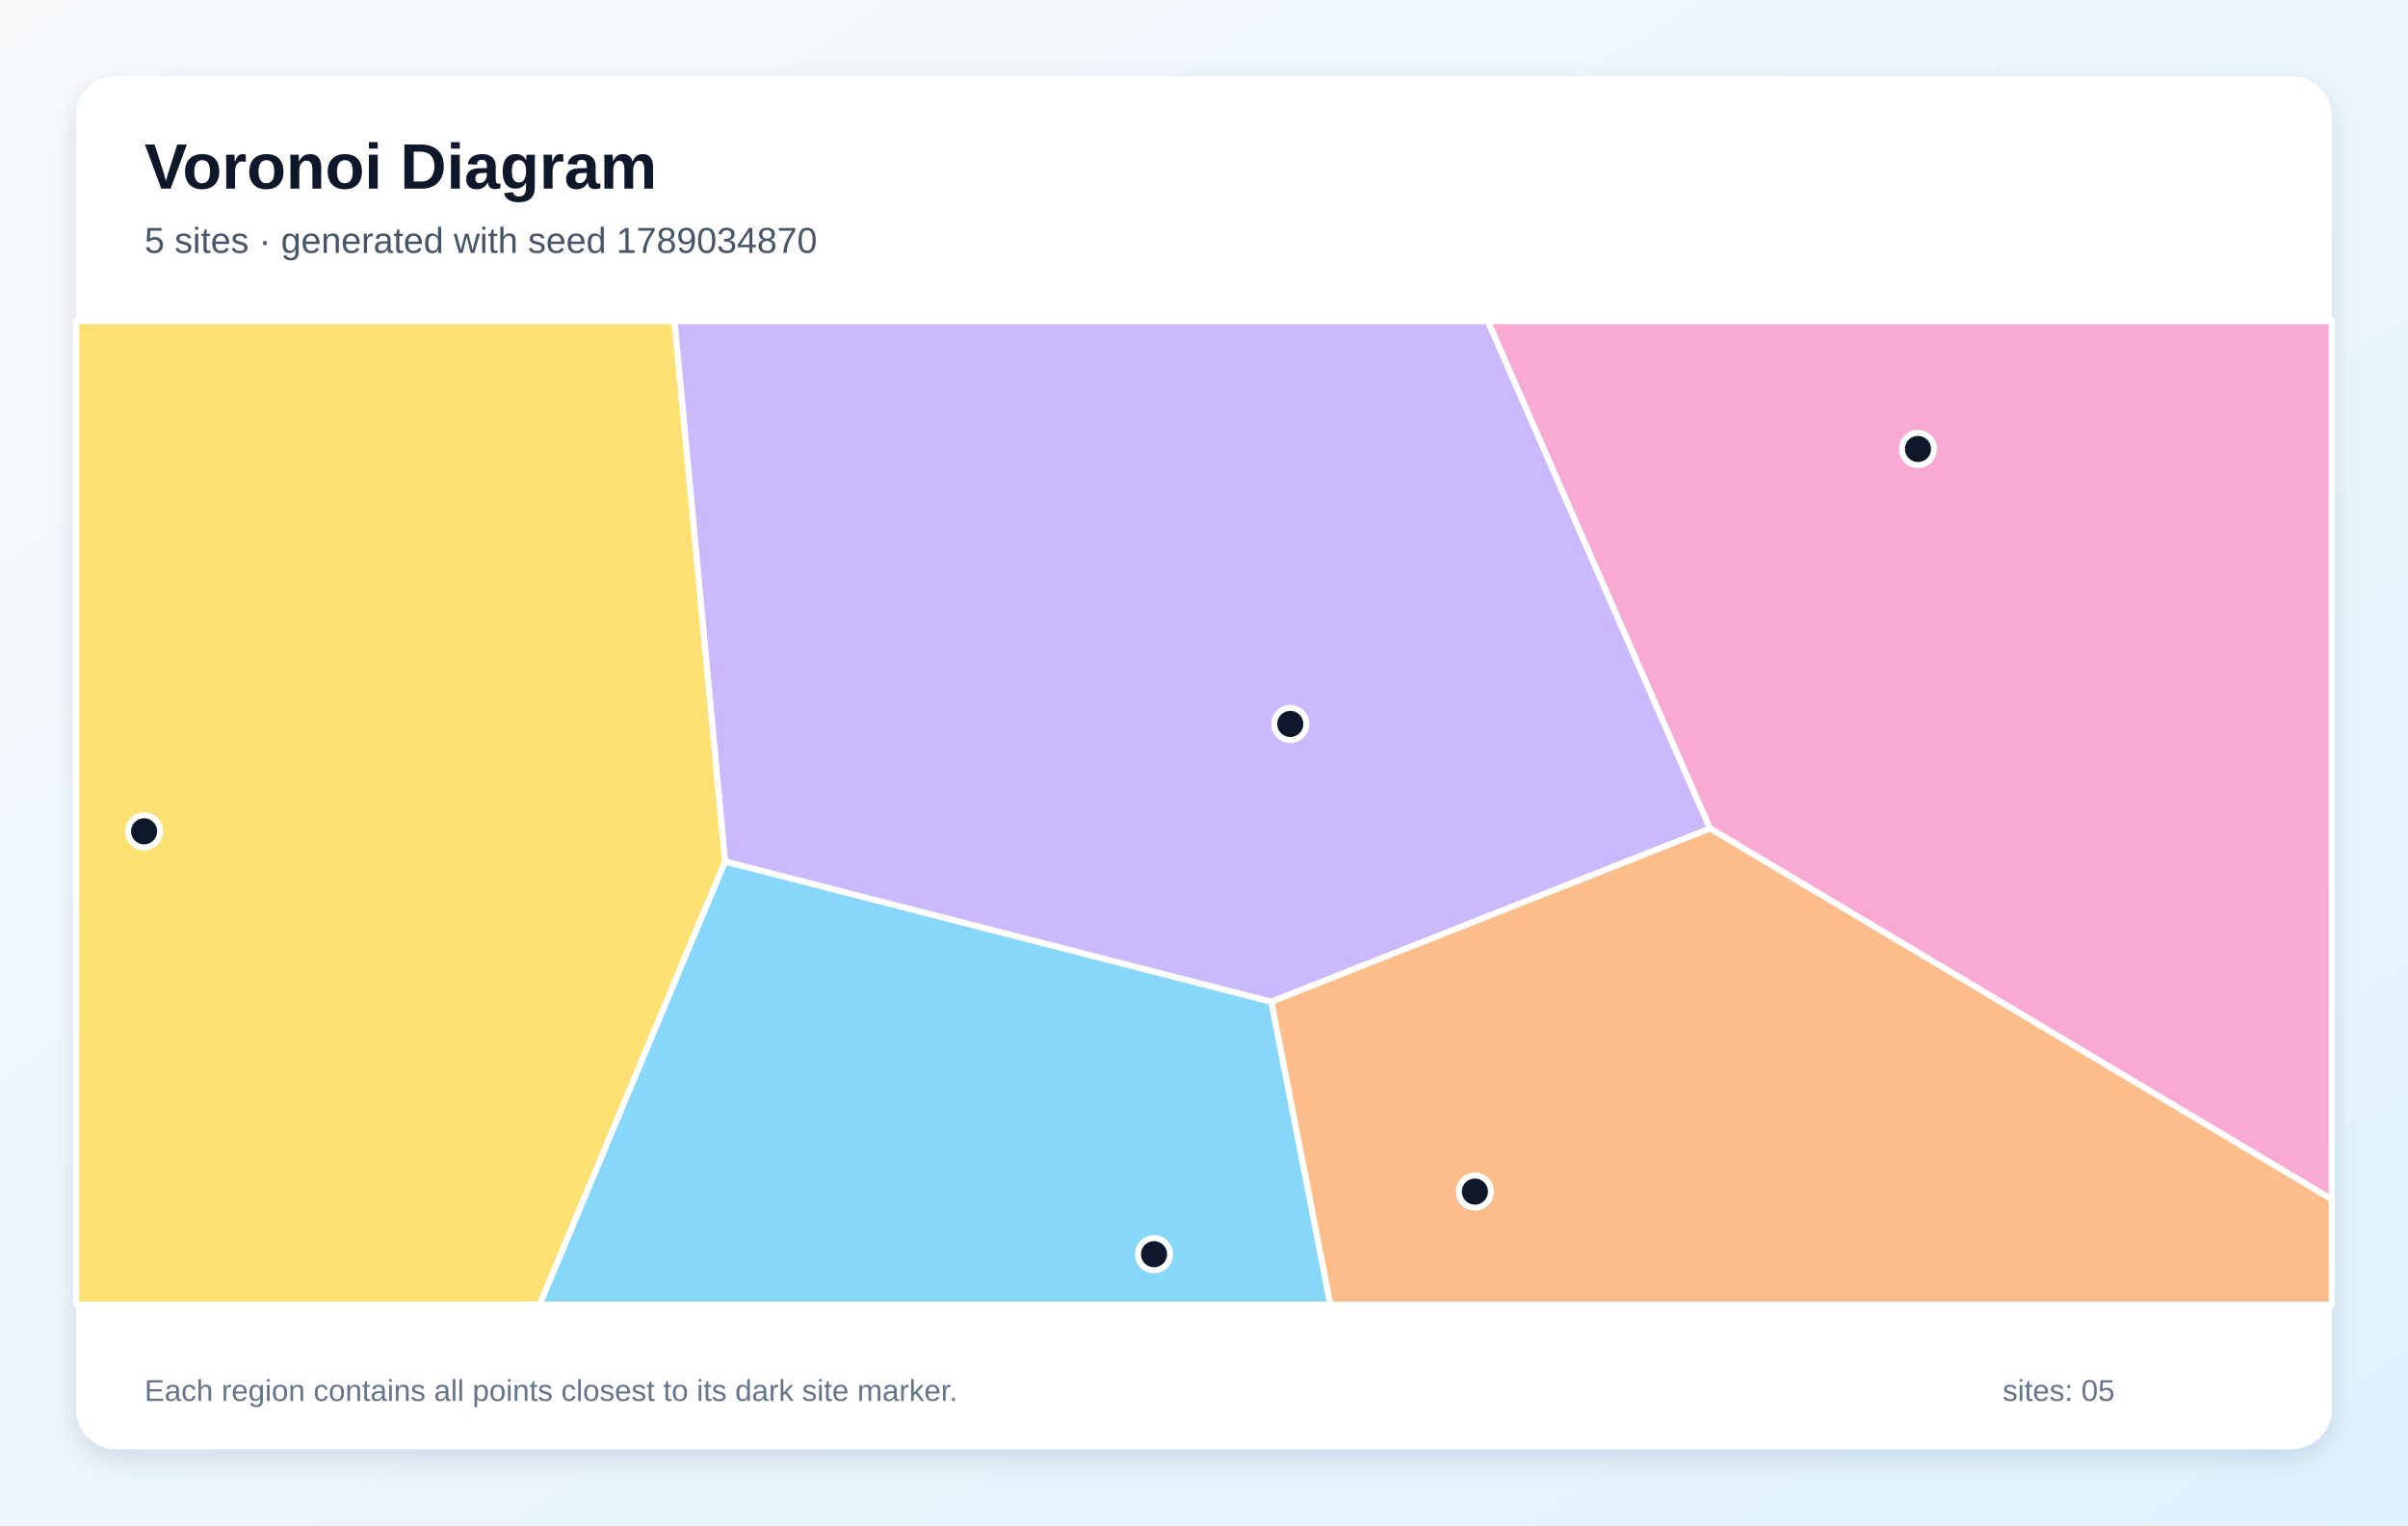
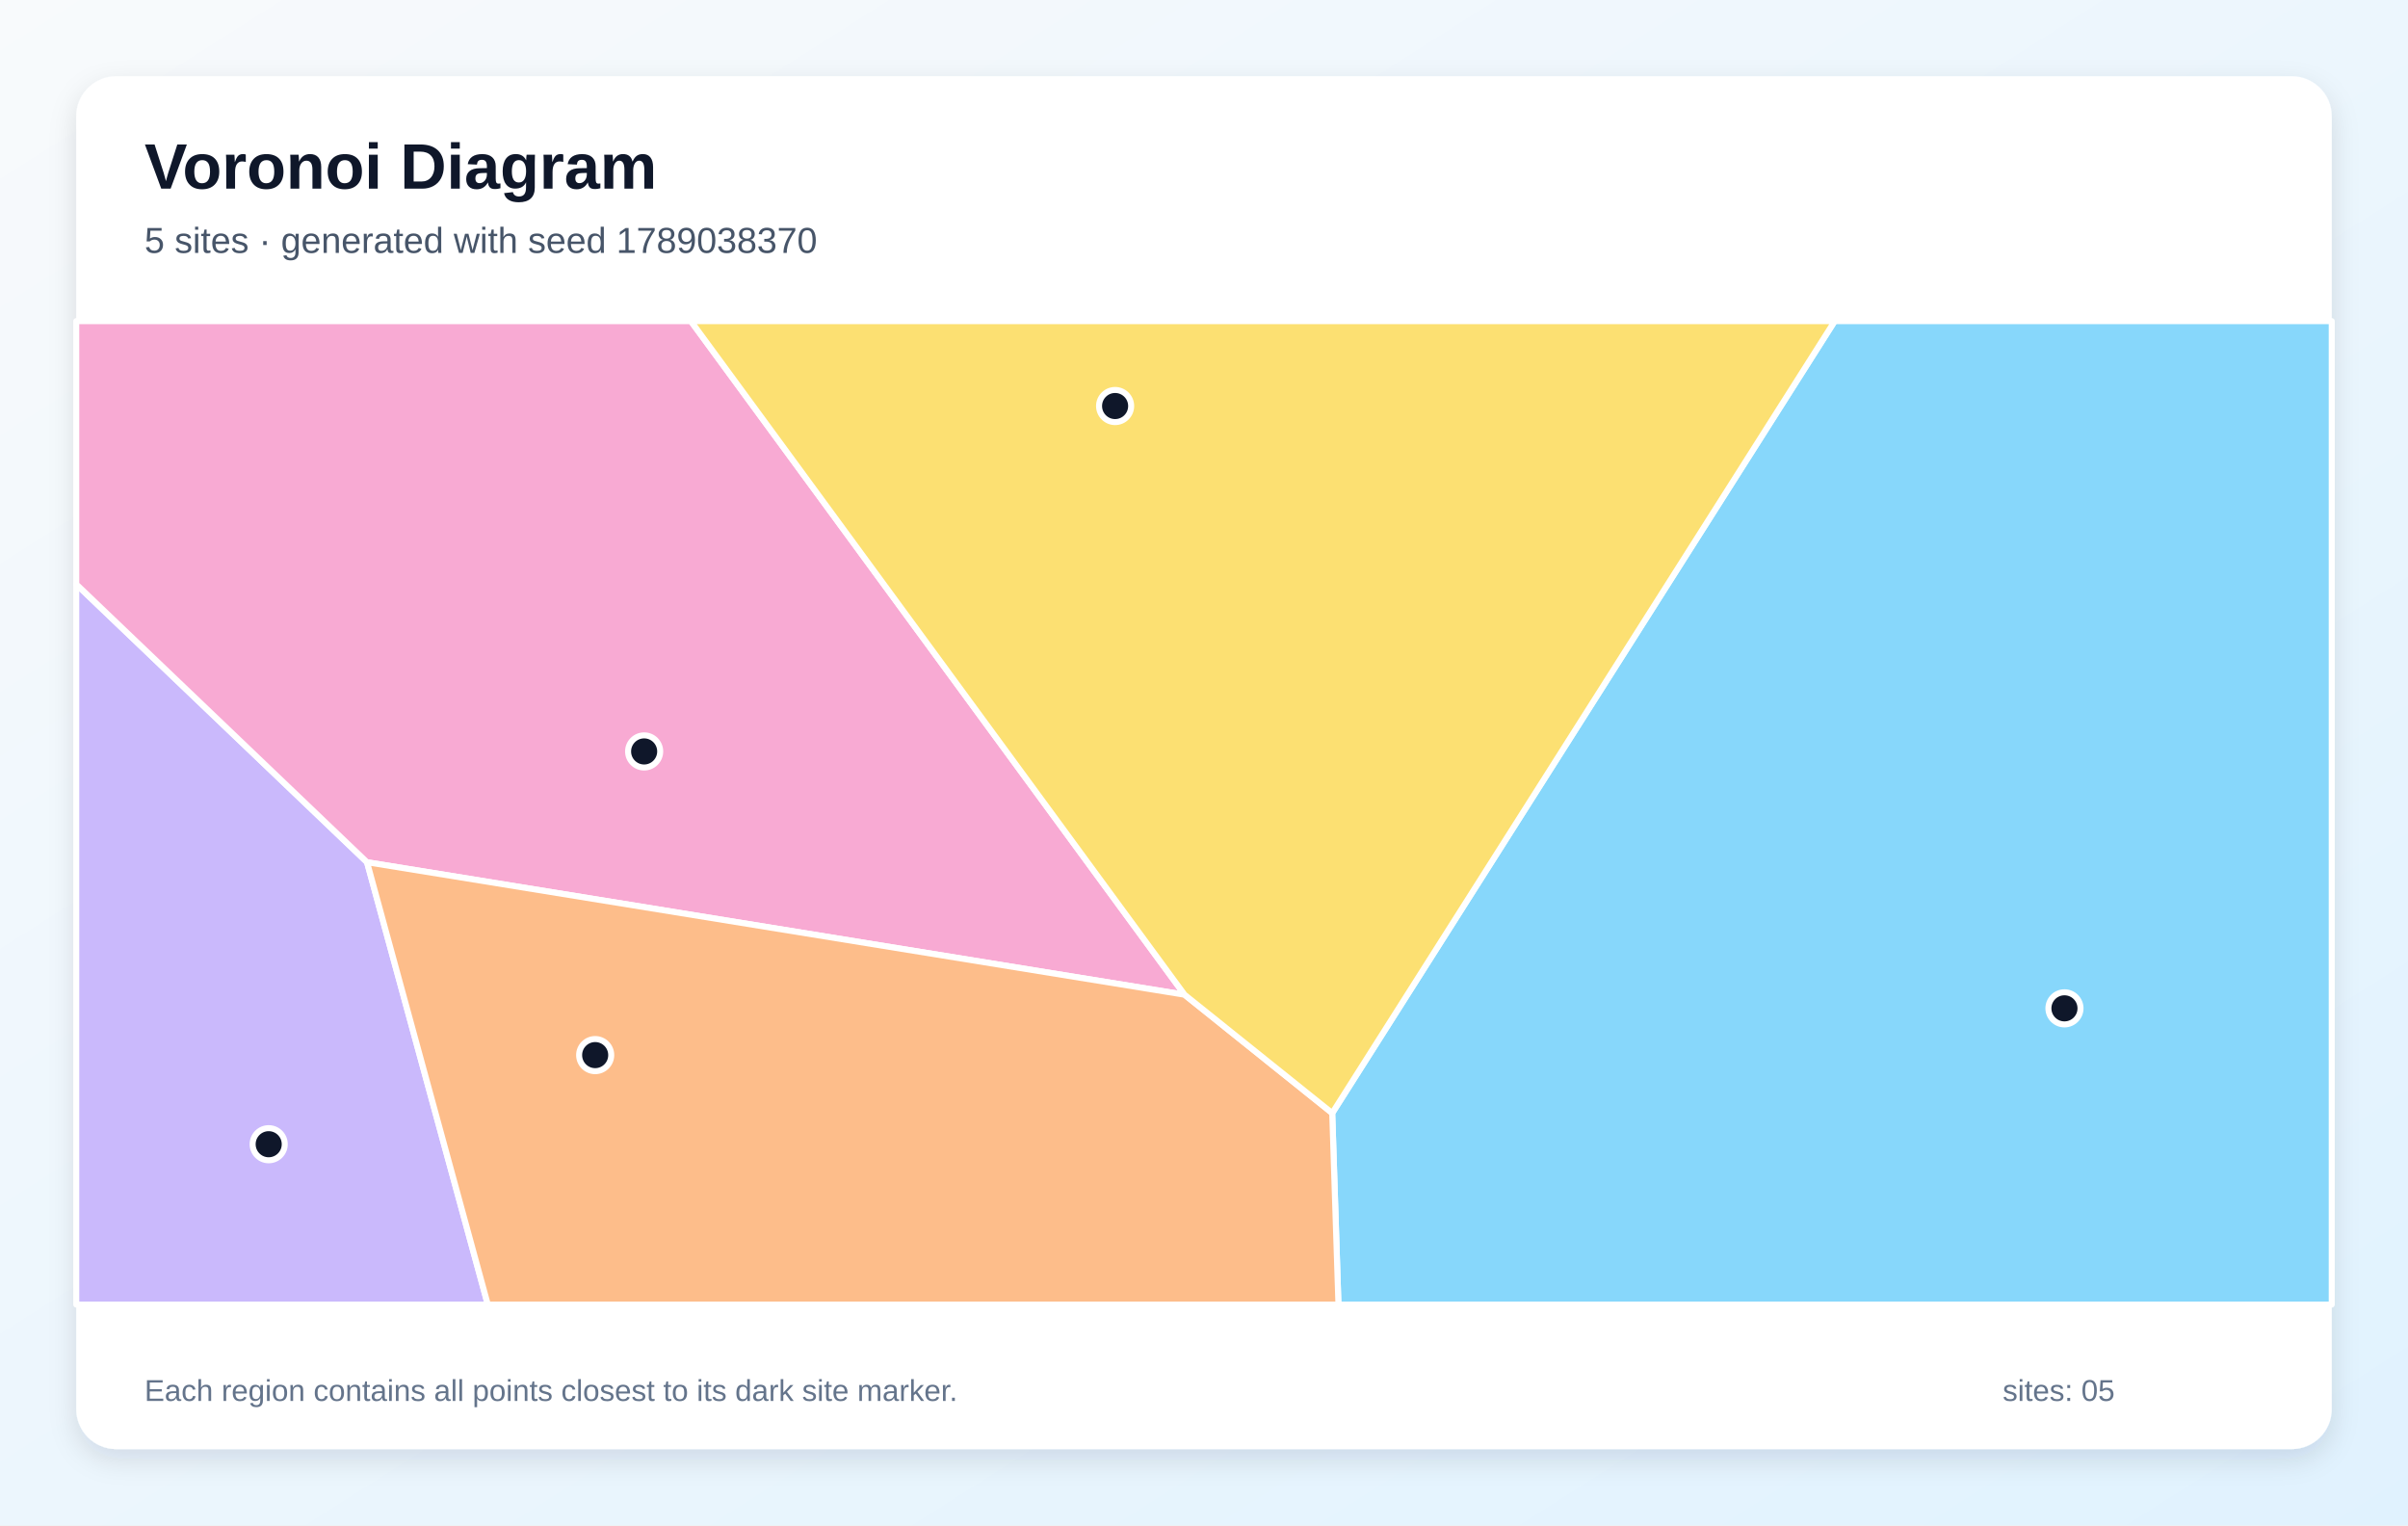
<svg xmlns="http://www.w3.org/2000/svg" width="1200" height="760" viewBox="0 0 1200 760" role="img" aria-labelledby="title description">
  <defs>
    <linearGradient id="background" x1="0" y1="0" x2="1" y2="1">
      <stop stop-color="#F8FAFC" />
      <stop offset="1" stop-color="#E0F2FE" />
    </linearGradient>
    <filter id="shadow" x="-10%" y="-10%" width="120%" height="120%">
      <feDropShadow dx="0" dy="5" stdDeviation="7" flood-color="#0F172A" flood-opacity=".12" />
    </filter>
  </defs>
  <rect width="1200" height="760" fill="url(#background)" />
  <rect x="38" y="38" width="1124" height="684" rx="20" fill="#FFFFFF" filter="url(#shadow)" />
  <g font-family="Arial, sans-serif">
    <text x="72" y="94" font-size="32" font-weight="700" fill="#0F172A">Voronoi Diagram</text>
-     <text x="72" y="126" font-size="18" fill="#475569">5 sites · generated with seed 1789034870</text>
+     <text x="72" y="126" font-size="18" fill="#475569">5 sites · generated with seed 1789038370</text>
  </g>
  <g stroke="#FFFFFF" stroke-width="3" stroke-linejoin="round">
-     <polygon points="361.3,429.2 633.6,499.1 663.0,650.0 268.9,650.0" fill="#38BDF8" fill-opacity="0.60" />
-     <polygon points="852.2,412.8 633.6,499.1 361.3,429.2 336.1,160.0 741.5,160.0" fill="#A78BFA" fill-opacity="0.60" />
-     <polygon points="852.2,412.8 741.5,160.0 1162.0,160.0 1162.0,597.6" fill="#F472B6" fill-opacity="0.60" />
-     <polygon points="633.6,499.1 852.2,412.8 1162.0,597.6 1162.0,650.0 663.0,650.0" fill="#FB923C" fill-opacity="0.60" />
-     <polygon points="38.0,160.0 336.1,160.0 361.3,429.2 268.9,650.0 38.0,650.0" fill="#FACC15" fill-opacity="0.60" />
+     <polygon points="663.9,554.6 914.3,160.0 1162.0,160.0 1162.0,650.0 667.0,650.0" fill="#38BDF8" fill-opacity="0.60" />
+     <polygon points="38.0,291.1 182.9,429.6 243.1,650.0 38.0,650.0" fill="#A78BFA" fill-opacity="0.60" />
+     <polygon points="590.3,495.6 182.9,429.6 38.0,291.1 38.0,160.0 344.3,160.0" fill="#F472B6" fill-opacity="0.60" />
+     <polygon points="182.9,429.6 590.3,495.6 663.9,554.6 667.0,650.0 243.1,650.0" fill="#FB923C" fill-opacity="0.60" />
+     <polygon points="590.3,495.6 344.3,160.0 914.3,160.0 663.9,554.6" fill="#FACC15" fill-opacity="0.60" />
  </g>
  <g>
-     <circle cx="575.1" cy="624.9" r="8" fill="#0F172A" stroke="#FFFFFF" stroke-width="3" />
-     <circle cx="643.0" cy="360.7" r="8" fill="#0F172A" stroke="#FFFFFF" stroke-width="3" />
-     <circle cx="955.8" cy="223.7" r="8" fill="#0F172A" stroke="#FFFFFF" stroke-width="3" />
-     <circle cx="735.0" cy="593.7" r="8" fill="#0F172A" stroke="#FFFFFF" stroke-width="3" />
-     <circle cx="71.8" cy="414.2" r="8" fill="#0F172A" stroke="#FFFFFF" stroke-width="3" />
+     <circle cx="1028.8" cy="502.4" r="8" fill="#0F172A" stroke="#FFFFFF" stroke-width="3" />
+     <circle cx="133.9" cy="570.1" r="8" fill="#0F172A" stroke="#FFFFFF" stroke-width="3" />
+     <circle cx="321.0" cy="374.4" r="8" fill="#0F172A" stroke="#FFFFFF" stroke-width="3" />
+     <circle cx="296.6" cy="525.7" r="8" fill="#0F172A" stroke="#FFFFFF" stroke-width="3" />
+     <circle cx="555.7" cy="202.3" r="8" fill="#0F172A" stroke="#FFFFFF" stroke-width="3" />
  </g>
  <g font-family="Arial, sans-serif" font-size="15" fill="#64748B">
    <text x="72" y="698">Each region contains all points closest to its dark site marker.</text>
    <text x="998" y="698">sites: 05</text>
  </g>
</svg>
